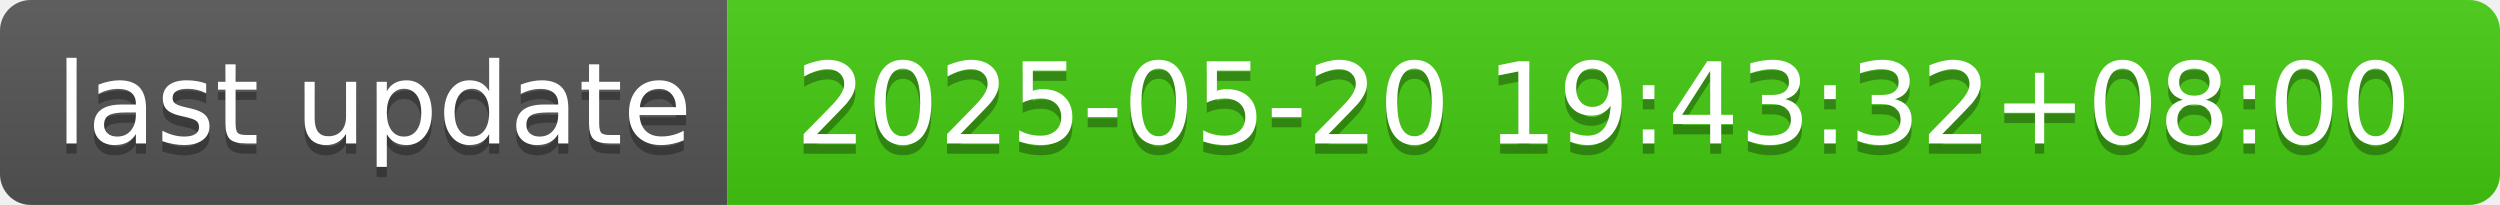
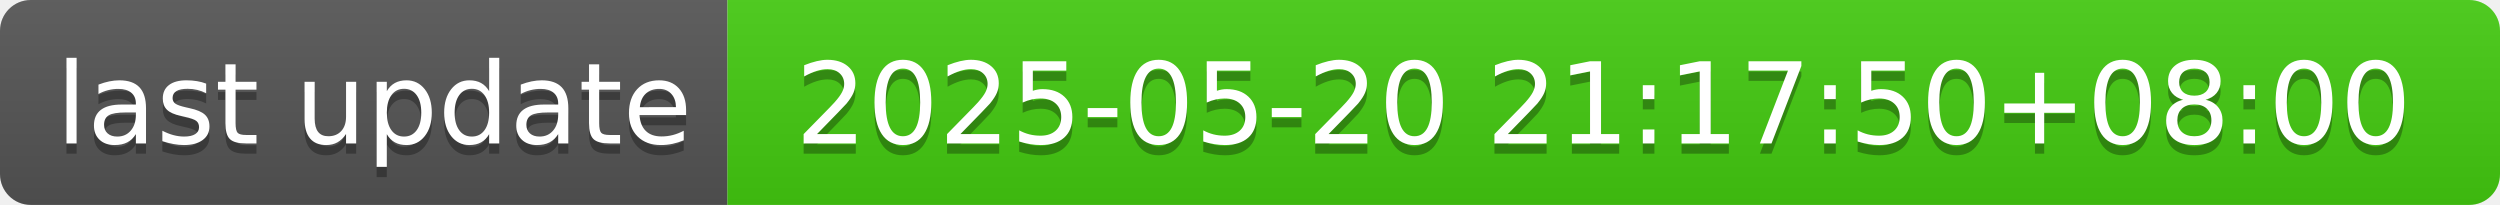
- <svg xmlns="http://www.w3.org/2000/svg" width="244" height="20" role="img" aria-label="last update: 2025-05-20 19:43:32+08:00">
+ <svg xmlns="http://www.w3.org/2000/svg" width="244" height="20" role="img" aria-label="last update: 2025-05-20 21:17:50+08:00">
  <linearGradient id="s" x2="0" y2="100%">
    <stop offset="0" stop-color="#bbb" stop-opacity=".1" />
    <stop offset="1" stop-opacity=".1" />
  </linearGradient>
  <clipPath id="r">
    <rect width="244" height="20" rx="3" fill="#fff" />
  </clipPath>
  <g clip-path="url(#r)">
    <rect width="71" height="20" fill="#555" />
    <rect x="71" width="173" height="20" fill="#4c1" />
    <rect width="244" height="20" fill="url(#s)" />
  </g>
  <g fill="#fff" text-anchor="middle" font-family="Verdana,Geneva,DejaVu Sans,sans-serif" text-rendering="geometricPrecision" font-size="110">
    <text aria-hidden="true" x="365" y="150" fill="#010101" fill-opacity=".3" transform="scale(.1)" textLength="610">last update</text>
    <text x="365" y="140" transform="scale(.1)" fill="#fff" textLength="610">last update</text>
-     <text aria-hidden="true" x="1565" y="150" fill="#010101" fill-opacity=".3" transform="scale(.1)" textLength="1630">2025-05-20 19:43:32+08:00</text>
-     <text x="1565" y="140" transform="scale(.1)" fill="#fff" textLength="1630">2025-05-20 19:43:32+08:00</text>
+     <text aria-hidden="true" x="1565" y="150" fill="#010101" fill-opacity=".3" transform="scale(.1)" textLength="1630">2025-05-20 21:17:50+08:00</text>
+     <text x="1565" y="140" transform="scale(.1)" fill="#fff" textLength="1630">2025-05-20 21:17:50+08:00</text>
  </g>
</svg>
